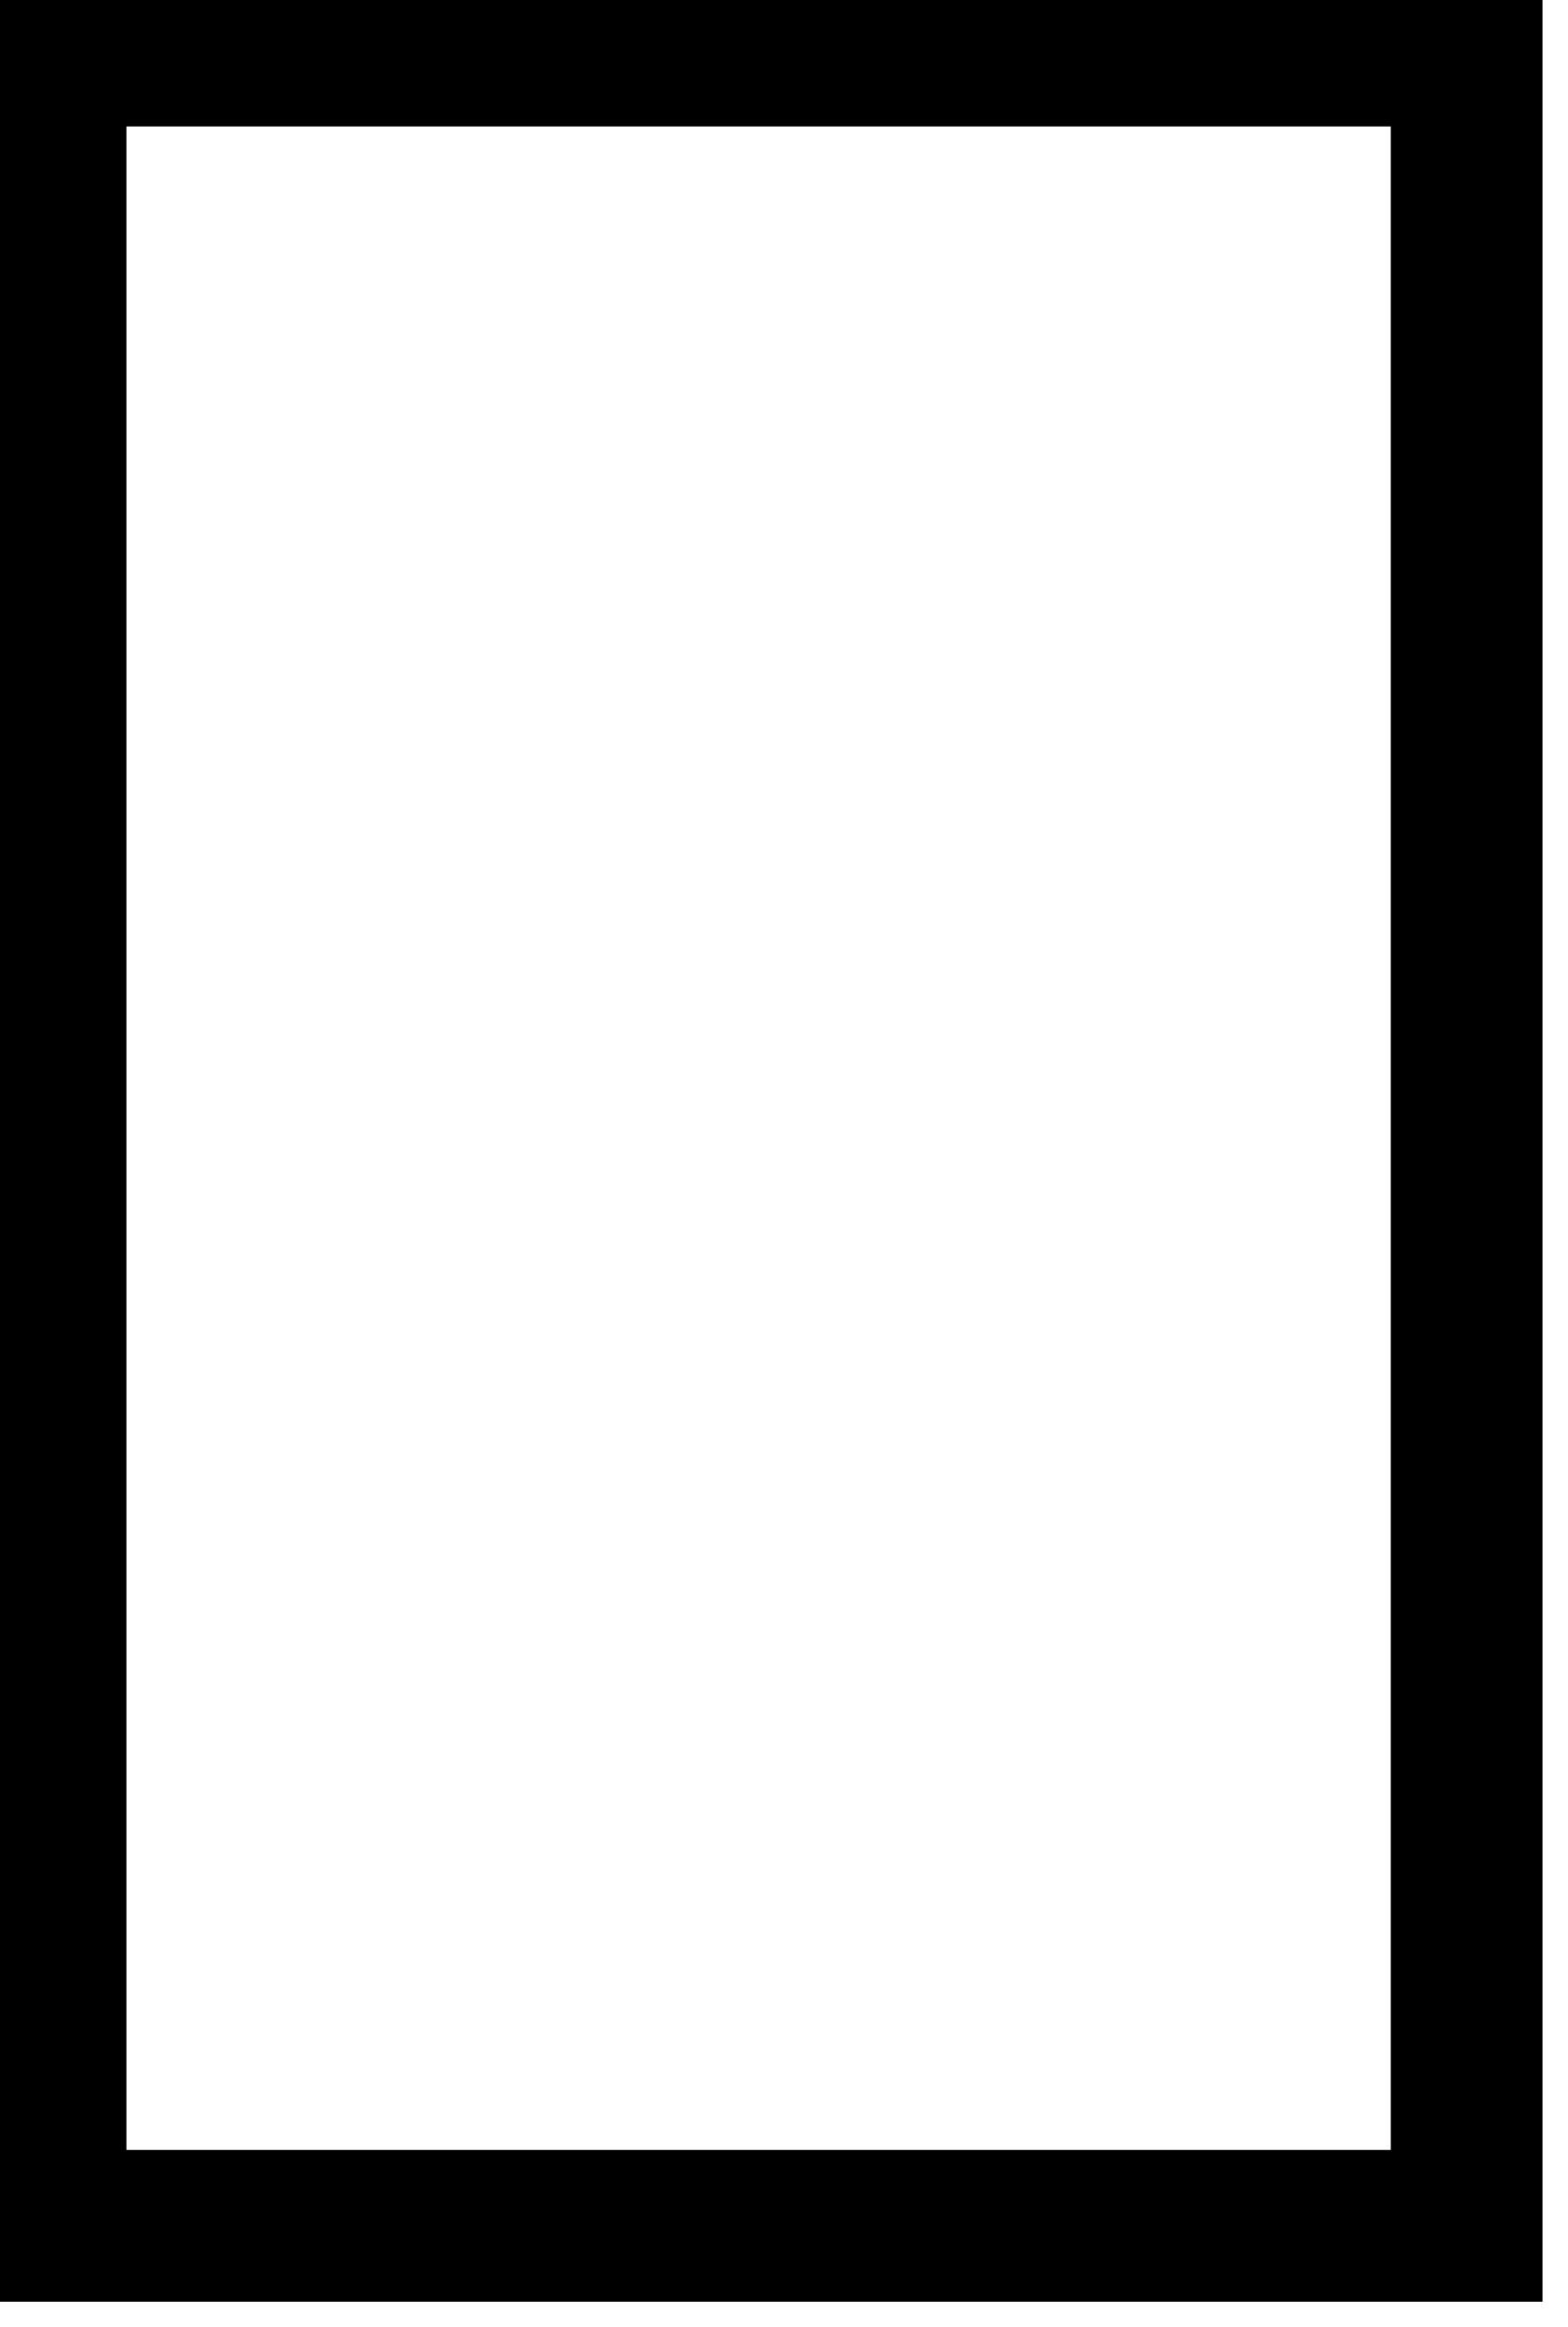
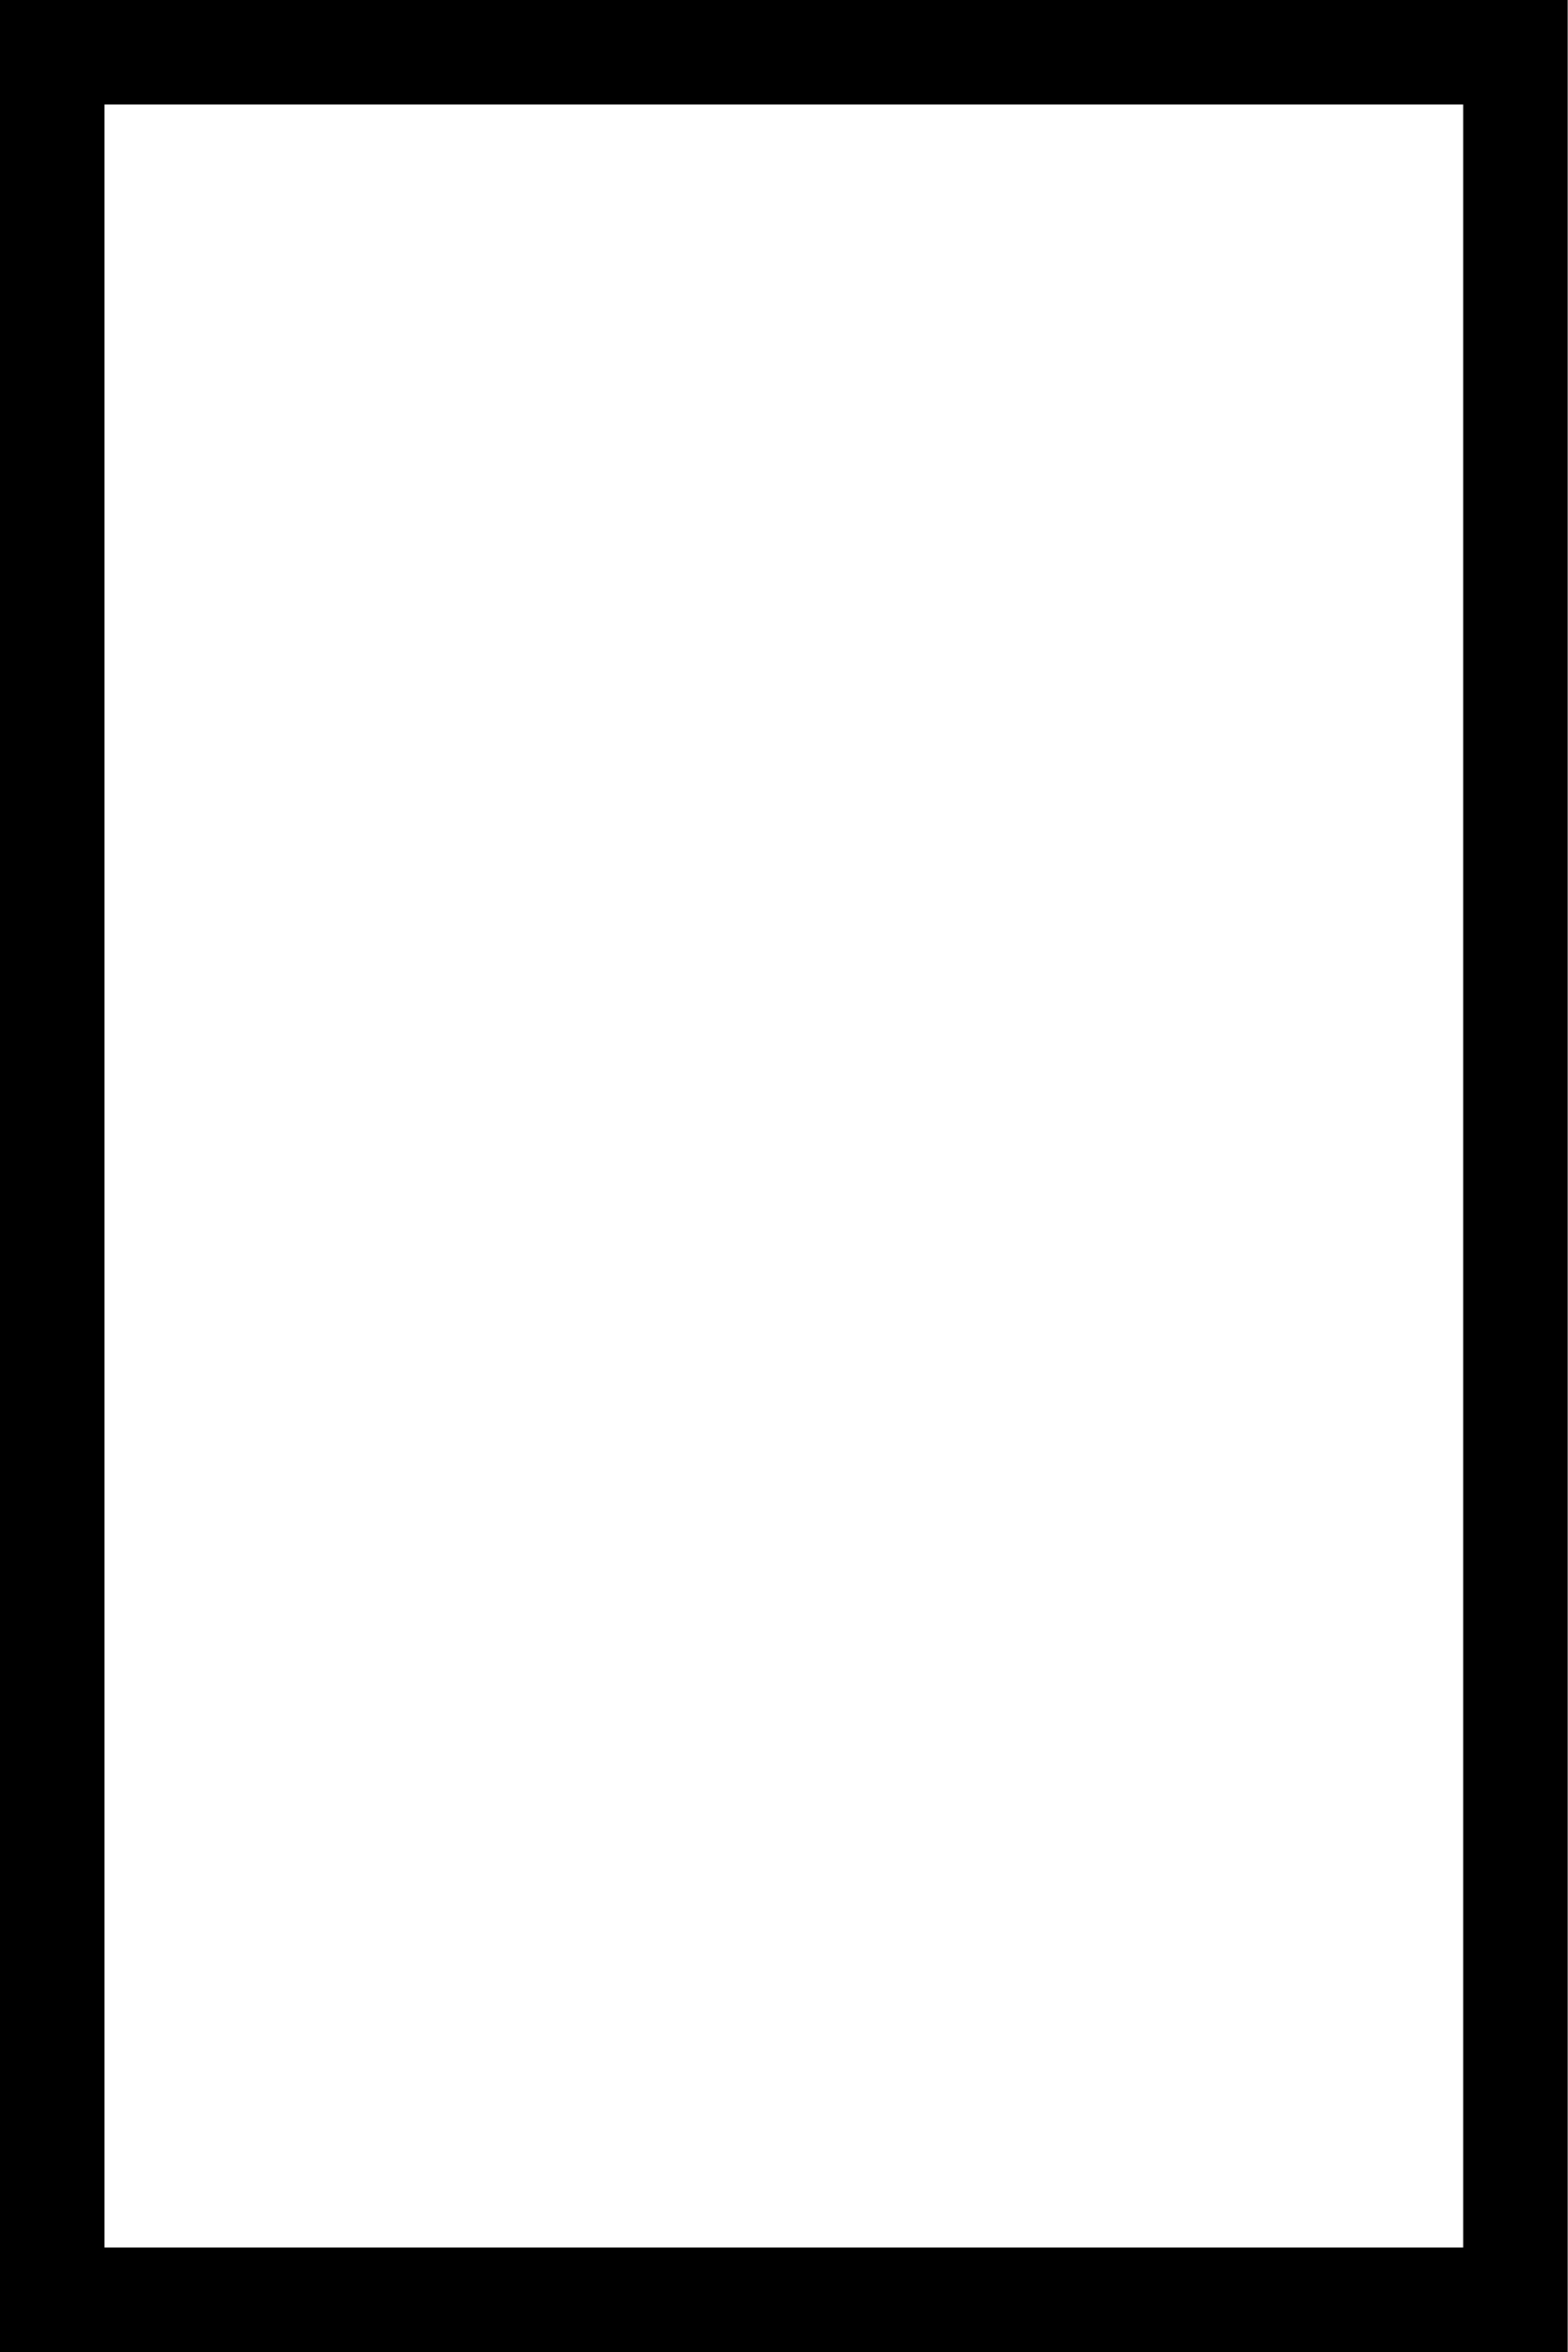
<svg xmlns="http://www.w3.org/2000/svg" viewbox="0 0 60 90">
-   <rect stroke="#000" id="svg_2" height="86" width="56" y="2" x="2" stroke-width="6" fill="none" />
+   <rect stroke="#000" height="86" width="56" y="2" x="2" stroke-width="4" fill="none" />
</svg>
